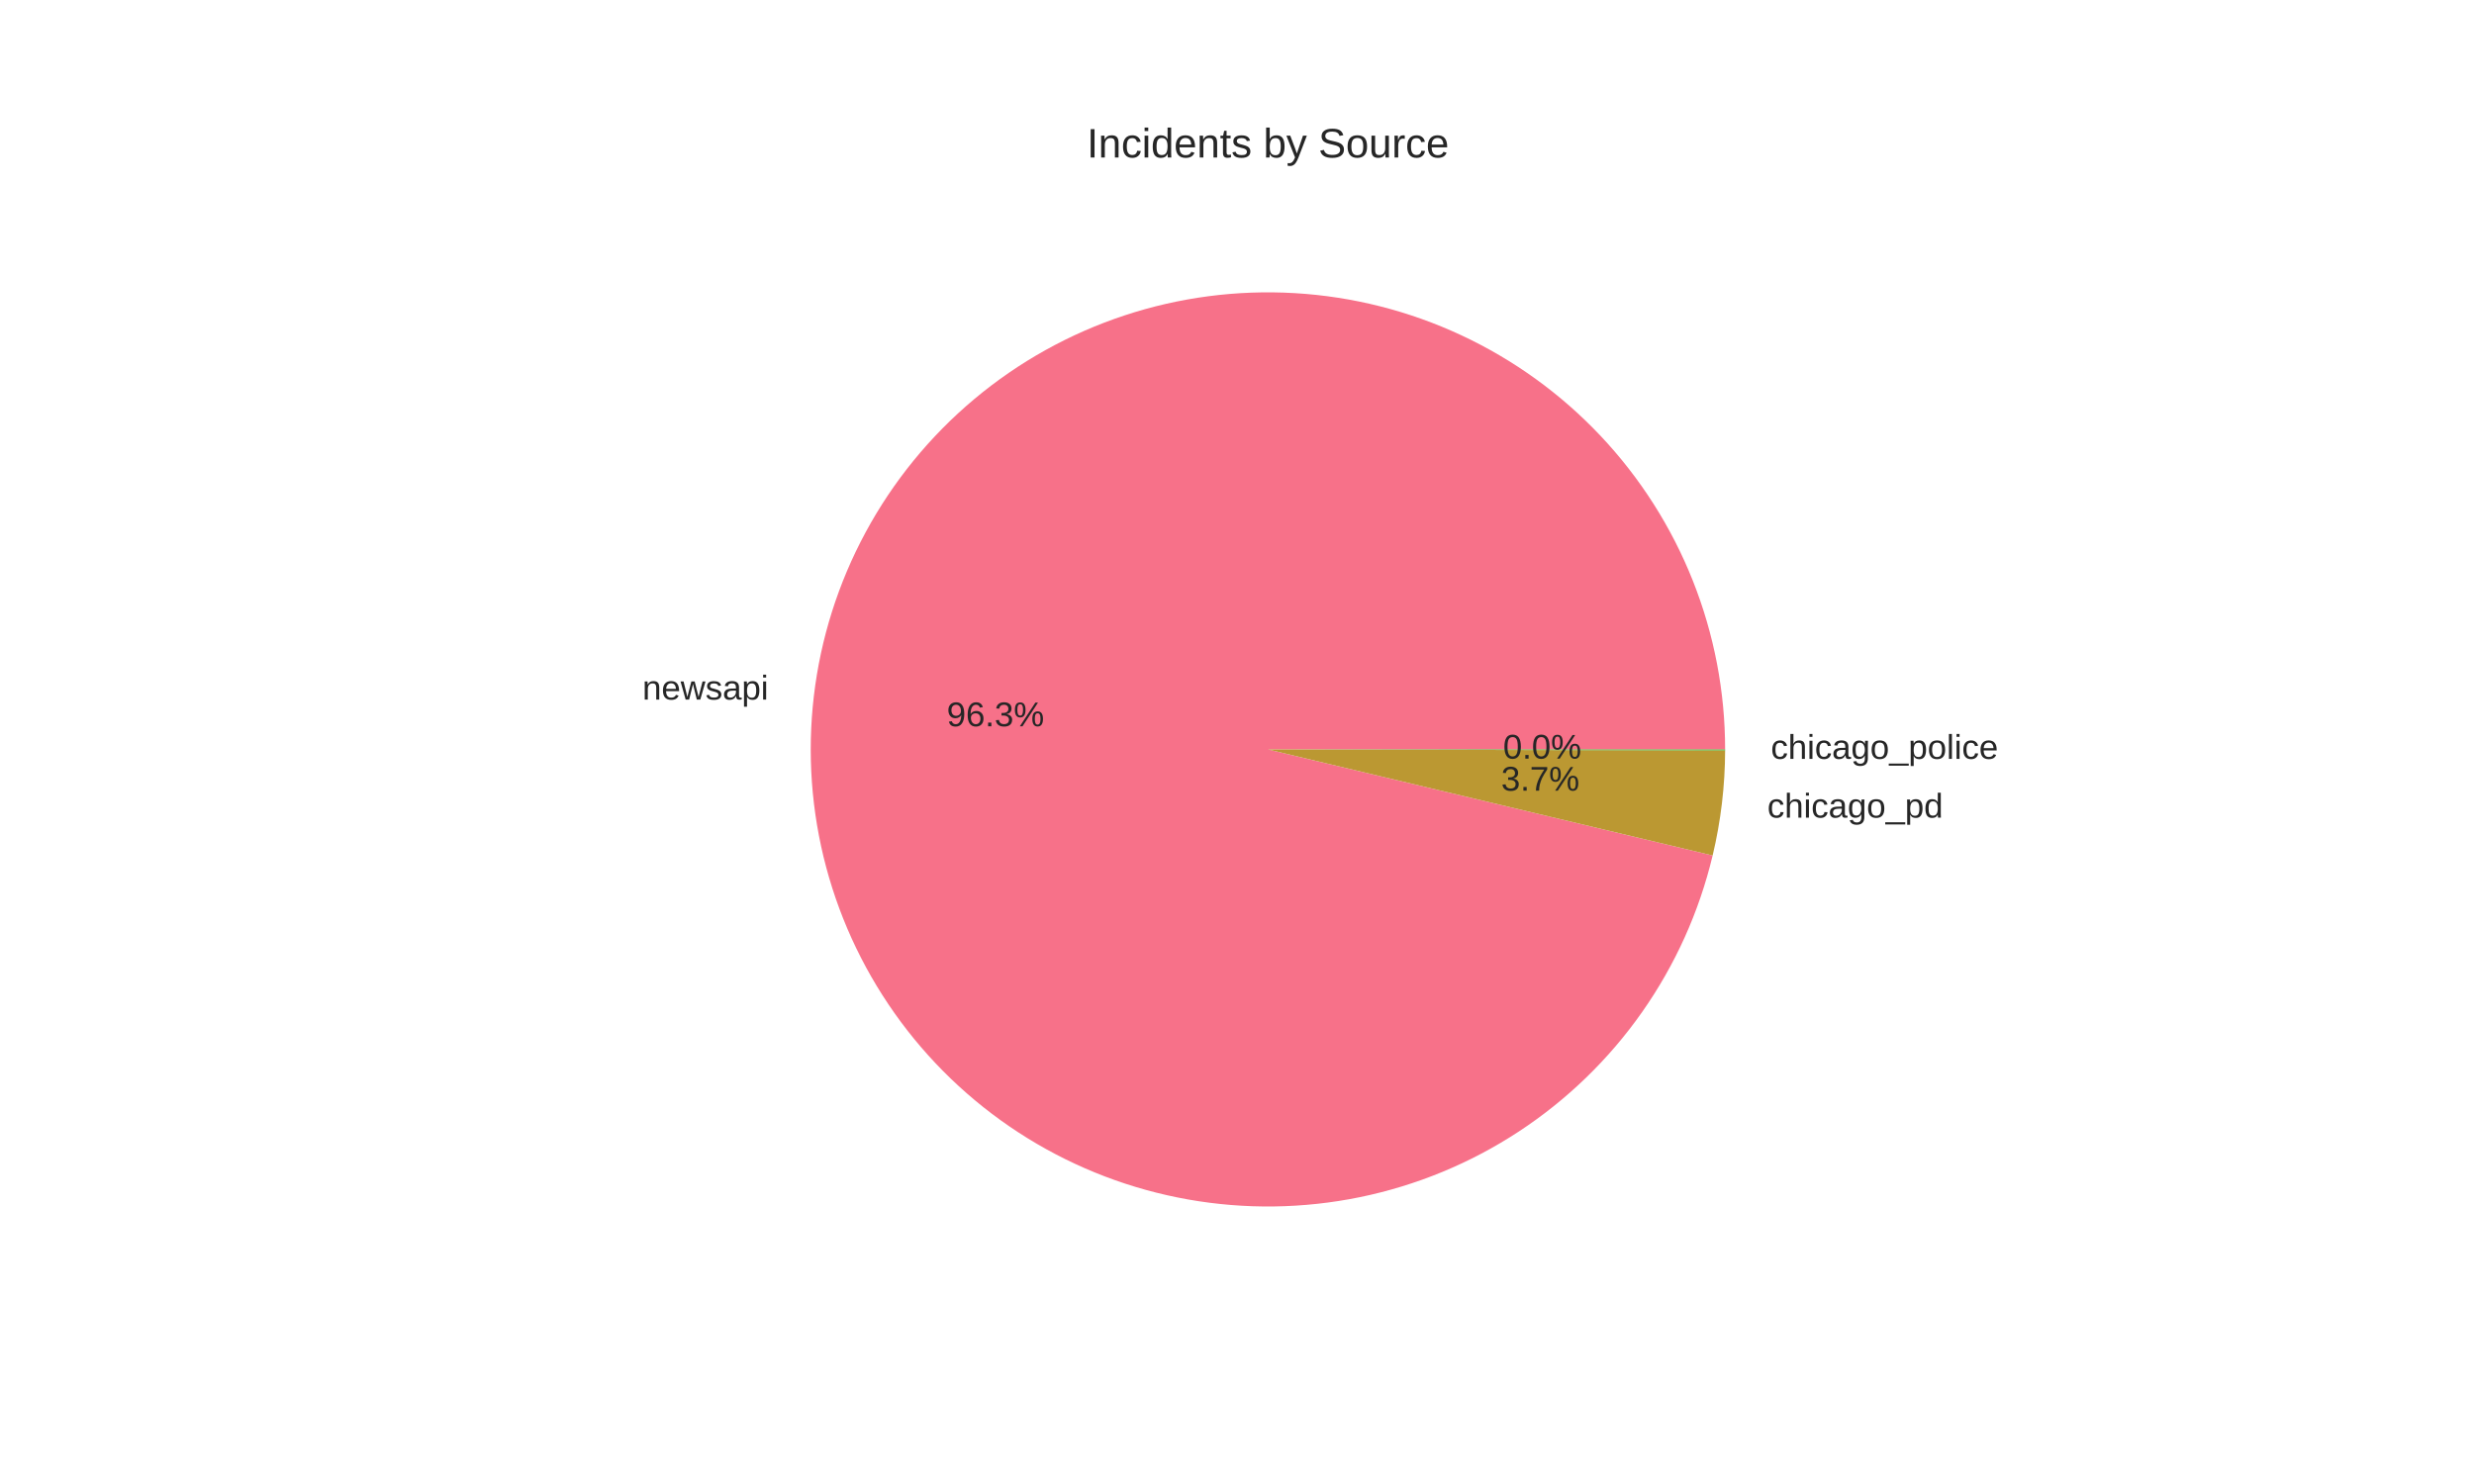
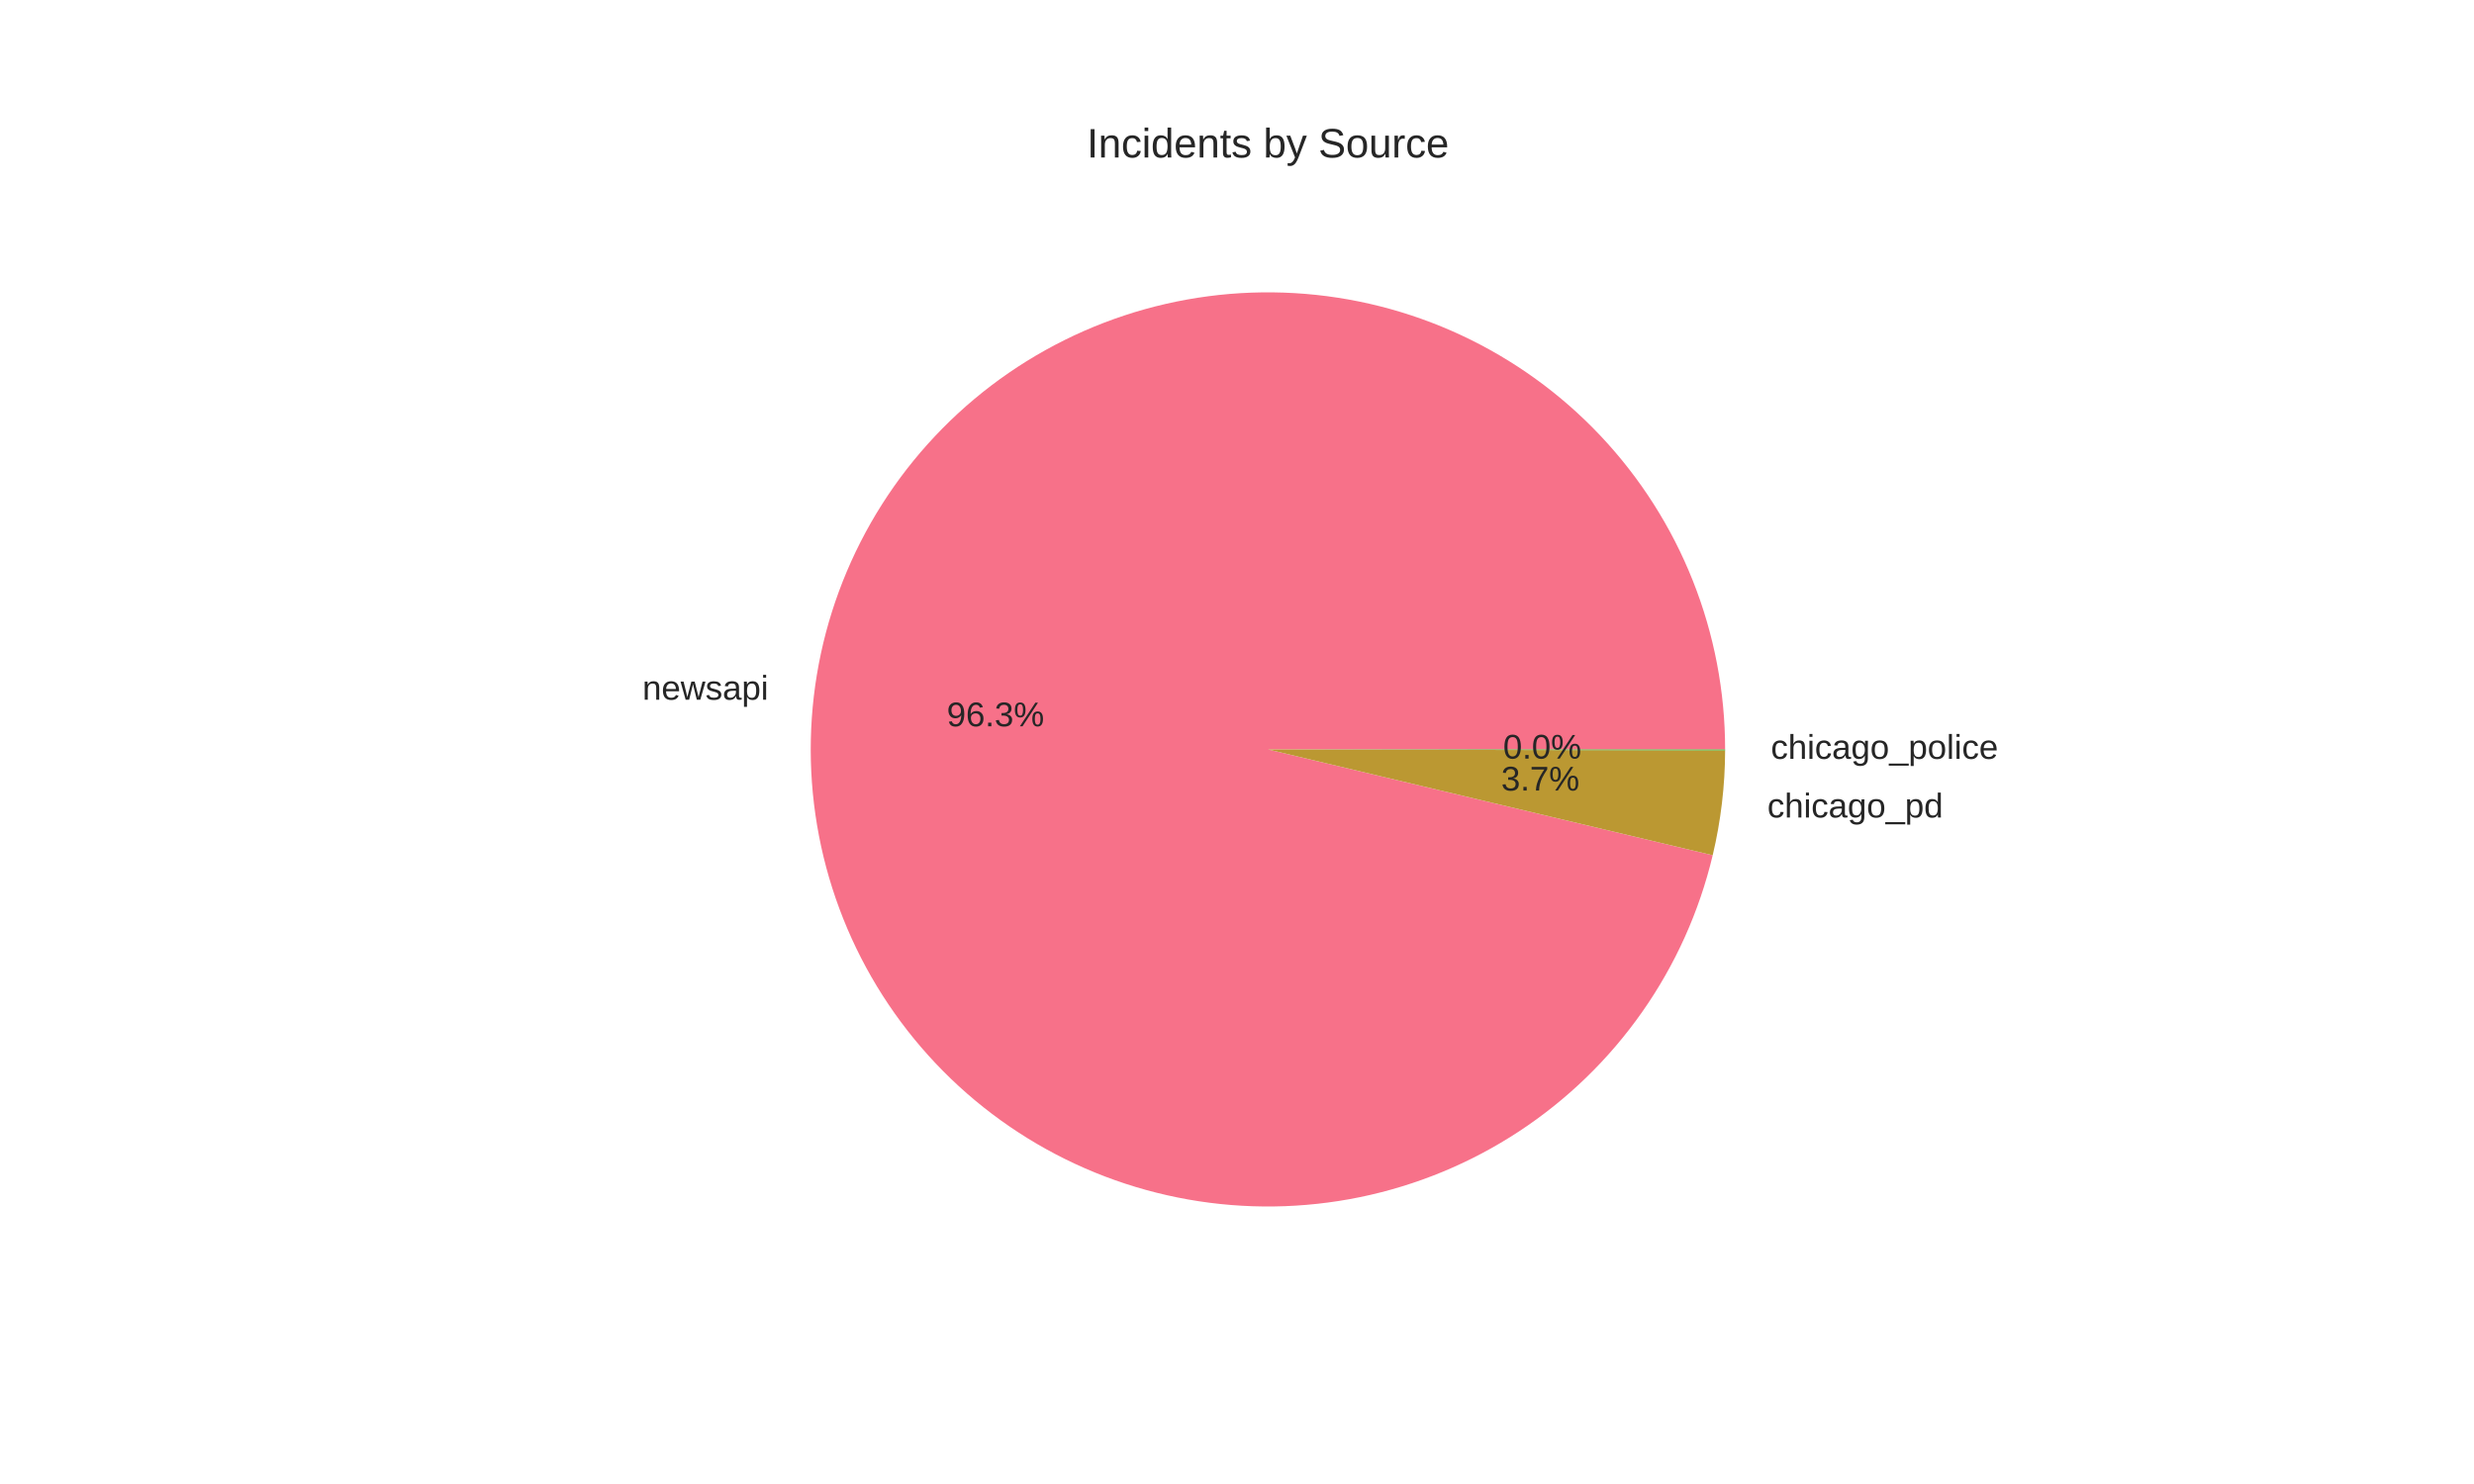
<svg xmlns="http://www.w3.org/2000/svg" width="720pt" height="432pt" viewBox="0 0 720 432" version="1.1">
  <defs>
    <style type="text/css">*{stroke-linejoin: round; stroke-linecap: butt}</style>
  </defs>
  <g id="figure_1">
    <g id="patch_1">
      <path d="M 0 432  L 720 432  L 720 0  L 0 0  z " style="fill: #ffffff" />
    </g>
    <g id="axes_1">
      <g id="matplotlib.axis_1" />
      <g id="matplotlib.axis_2" />
      <g id="patch_2">
-         <path d="M 502.056 218.16  C 502.056 201.342 498.867 184.676 492.66 169.046  C 486.452 153.416 477.337 139.104 465.798 126.869  C 454.259 114.634 440.505 104.697 425.265 97.586  C 410.025 90.474 393.574 86.316 376.785 85.332  C 359.996 84.348 343.172 86.556 327.206 91.838  C 311.239 97.121 296.418 105.383 283.529 116.186  C 270.64 126.99 259.915 140.139 251.924 154.937  C 243.933 169.735 238.82 185.914 236.855 202.617  C 234.89 219.319 236.11 236.244 240.45 252.492  C 244.789 268.74 252.17 284.019 262.2 297.518  C 272.231 311.017 284.73 322.493 299.035 331.336  C 313.34 340.179 329.193 346.231 345.752 349.169  C 362.311 352.108 379.277 351.88 395.752 348.499  C 412.226 345.118 427.911 338.643 441.973 329.42  C 456.036 320.196 468.224 308.39 477.889 294.627  C 487.554 280.864 494.522 265.392 498.425 249.034  L 369 218.16  z " style="fill: #f77189" />
+         <path d="M 502.056 218.16  C 502.056 201.341 498.867 184.673 492.658 169.042  C 486.449 153.411 477.333 139.098 465.792 126.863  C 454.252 114.628 440.495 104.691 425.253 97.58  C 410.011 90.47 393.558 86.313 376.768 85.331  C 359.977 84.349 343.152 86.56 327.185 91.845  C 311.218 97.131 296.397 105.396 283.509 116.203  C 270.621 127.01 259.898 140.162 251.91 154.963  C 243.922 169.764 238.811 185.946 236.851 202.651  C 234.891 219.355 236.115 236.281 240.46 252.529  C 244.804 268.778 252.19 284.056 262.226 297.553  C 272.262 311.05 284.766 322.522 299.075 331.361  C 313.385 340.2 329.241 346.246 345.802 349.178  C 362.364 352.111 379.332 351.876 395.806 348.488  C 412.281 345.099 427.964 338.618 442.024 329.387  C 456.084 320.156 468.266 308.343 477.926 294.574  C 487.585 280.805 494.546 265.329 498.44 248.967  L 369 218.16  z " style="fill: #f77189" />
      </g>
      <g id="patch_3">
-         <path d="M 498.425 249.034  C 499.618 244.031 500.52 238.964 501.127 233.856  C 501.734 228.749 502.044 223.611 502.056 218.468  L 369 218.16  z " style="fill: #bb9832" />
+         <path d="M 498.44 248.967  C 499.629 243.975 500.527 238.918 501.131 233.822  C 501.735 228.726 502.044 223.599 502.056 218.468  L 369 218.16  z " style="fill: #bb9832" />
      </g>
      <g id="patch_4">
-         <path d="M 502.056 218.468  C 502.056 218.417 502.056 218.366 502.056 218.314  C 502.056 218.263 502.056 218.211 502.056 218.16  L 369 218.16  z " style="fill: #50b131" />
+         <path d="M 502.056 218.468  C 502.056 218.417 502.056 218.365 502.056 218.314  C 502.056 218.263 502.056 218.211 502.056 218.16  L 369 218.16  z " style="fill: #50b131" />
      </g>
      <g id="text_1">
-         <text style="fill: #262626; font: 10px 'Arial', 'Liberation Sans', 'DejaVu Sans', 'Bitstream Vera Sans', sans-serif; text-anchor: end" x="223.64" y="203.648" transform="rotate(-0 223.6405 203.6483)">newsapi</text>
+         <text style="fill: #262626; font: 10px 'Arial', 'Liberation Sans', 'DejaVu Sans', 'Bitstream Vera Sans', sans-serif; text-anchor: end" x="223.636" y="203.686" transform="rotate(-0 223.6361 203.6859)">newsapi</text>
      </g>
      <g id="text_2">
-         <text style="fill: #262626; font: 10px 'Arial', 'Liberation Sans', 'DejaVu Sans', 'Bitstream Vera Sans', sans-serif; text-anchor: middle" x="289.713" y="211.42" transform="rotate(-0 289.713 211.42)">96.3%</text>
+         <text style="fill: #262626; font: 10px 'Arial', 'Liberation Sans', 'DejaVu Sans', 'Bitstream Vera Sans', sans-serif; text-anchor: middle" x="289.711" y="211.44" transform="rotate(-0 289.7106 211.4405)">96.3%</text>
      </g>
      <g id="text_3">
-         <text style="fill: #262626; font: 10px 'Arial', 'Liberation Sans', 'DejaVu Sans', 'Bitstream Vera Sans', sans-serif; text-anchor: start" x="514.34" y="238.012" transform="rotate(-0 514.3396 238.0121)">chicago_pd</text>
+         <text style="fill: #262626; font: 10px 'Arial', 'Liberation Sans', 'DejaVu Sans', 'Bitstream Vera Sans', sans-serif; text-anchor: start" x="514.344" y="237.974" transform="rotate(-0 514.3441 237.9741)">chicago_pd</text>
      </g>
      <g id="text_4">
-         <text style="fill: #262626; font: 10px 'Arial', 'Liberation Sans', 'DejaVu Sans', 'Bitstream Vera Sans', sans-serif; text-anchor: middle" x="448.276" y="230.164" transform="rotate(-0 448.2761 230.1638)">3.7%</text>
+         <text style="fill: #262626; font: 10px 'Arial', 'Liberation Sans', 'DejaVu Sans', 'Bitstream Vera Sans', sans-serif; text-anchor: middle" x="448.279" y="230.143" transform="rotate(-0 448.2786 230.1431)">3.7%</text>
      </g>
      <g id="text_5">
-         <text style="fill: #262626; font: 10px 'Arial', 'Liberation Sans', 'DejaVu Sans', 'Bitstream Vera Sans', sans-serif; text-anchor: start" x="515.362" y="220.916" transform="rotate(-0 515.3615 220.9156)">chicago_police</text>
+         <text style="fill: #262626; font: 10px 'Arial', 'Liberation Sans', 'DejaVu Sans', 'Bitstream Vera Sans', sans-serif; text-anchor: start" x="515.362" y="220.915" transform="rotate(-0 515.3615 220.9152)">chicago_police</text>
      </g>
      <g id="text_6">
-         <text style="fill: #262626; font: 10px 'Arial', 'Liberation Sans', 'DejaVu Sans', 'Bitstream Vera Sans', sans-serif; text-anchor: middle" x="448.834" y="220.838" transform="rotate(-0 448.8335 220.8385)">0.0%</text>
+         <text style="fill: #262626; font: 10px 'Arial', 'Liberation Sans', 'DejaVu Sans', 'Bitstream Vera Sans', sans-serif; text-anchor: middle" x="448.834" y="220.838" transform="rotate(-0 448.8335 220.8383)">0.0%</text>
      </g>
      <g id="text_7">
        <text style="fill: #262626; font: 12px 'Arial', 'Liberation Sans', 'DejaVu Sans', 'Bitstream Vera Sans', sans-serif; text-anchor: middle" x="369" y="45.84" transform="rotate(-0 369 45.84)">Incidents by Source</text>
      </g>
    </g>
  </g>
</svg>
